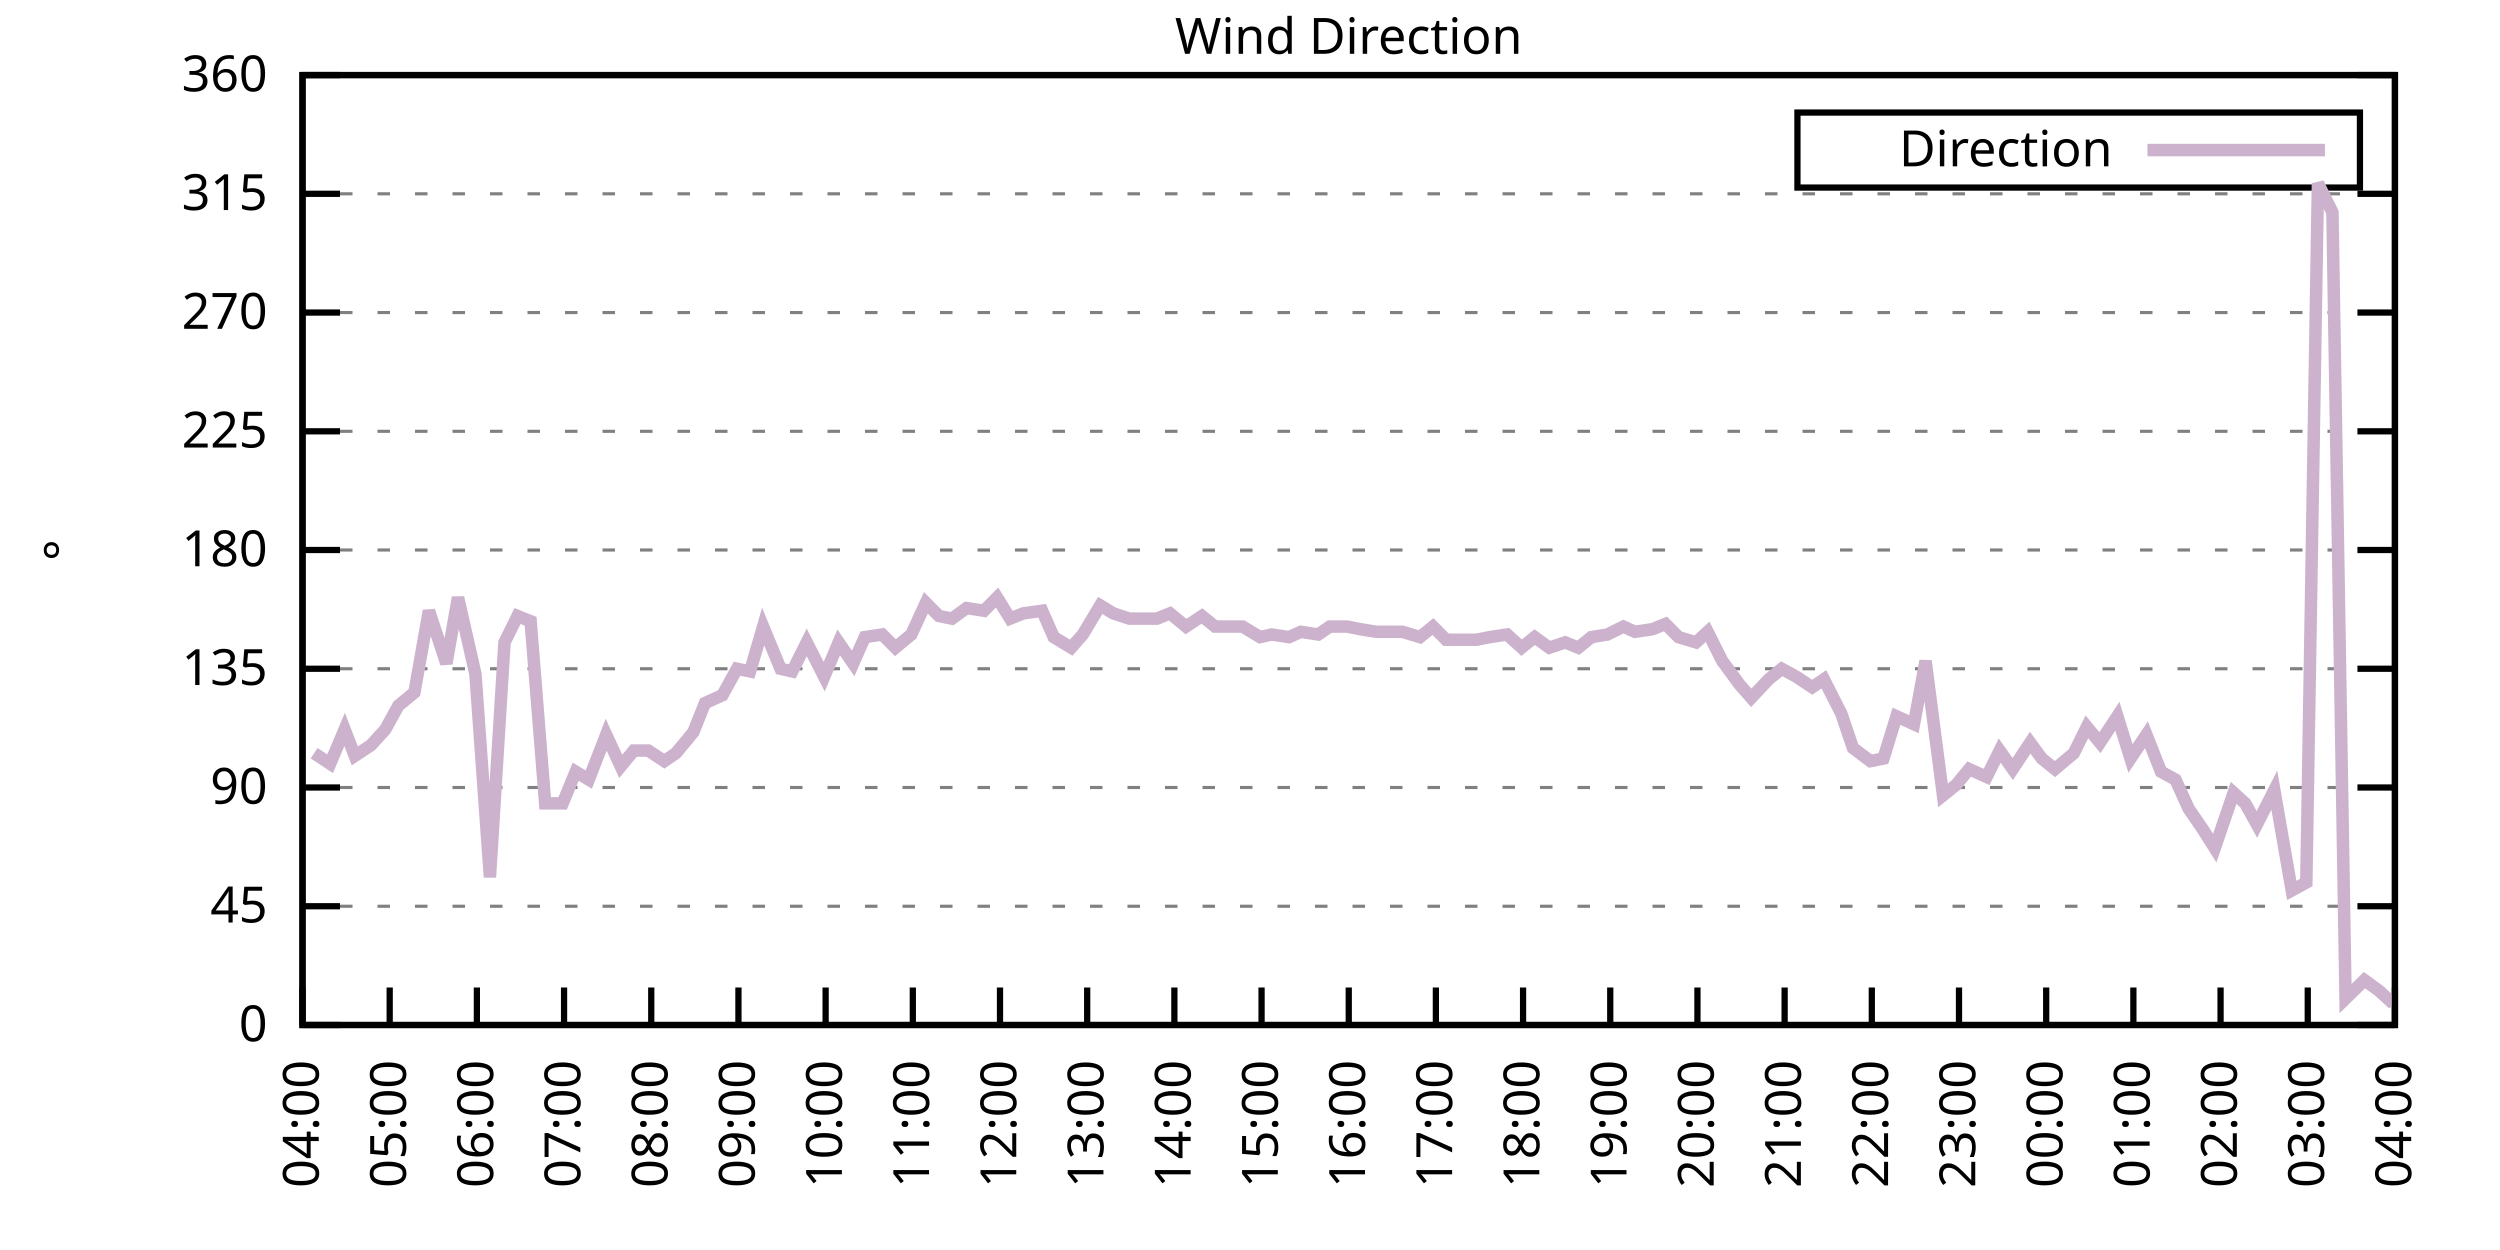
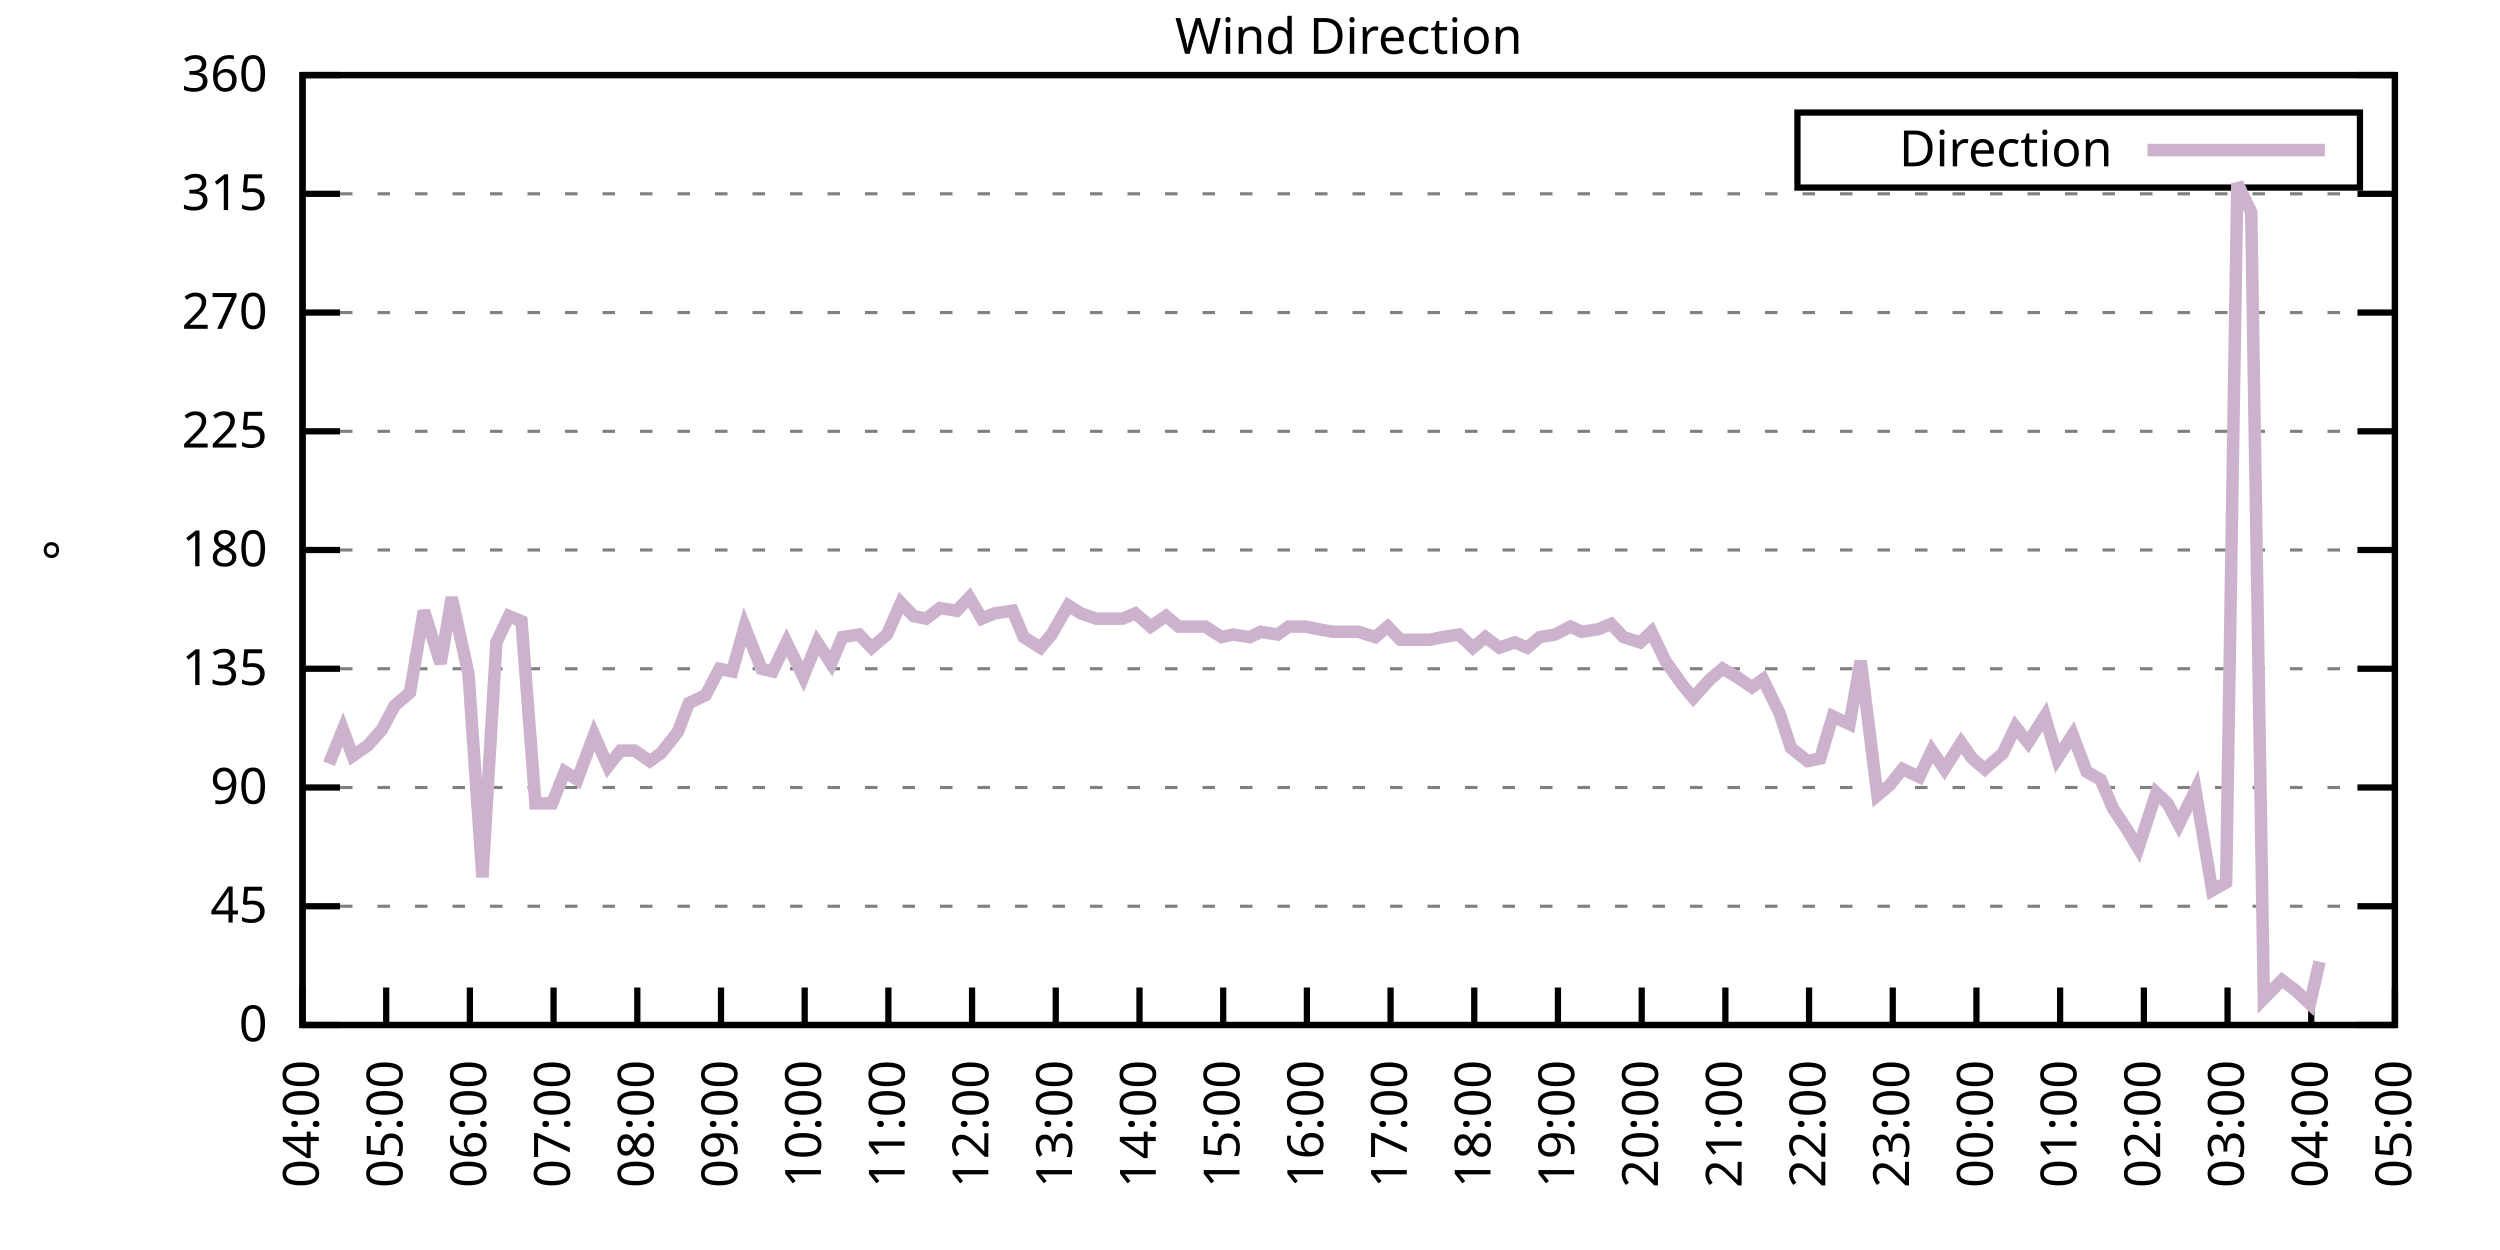
<svg xmlns="http://www.w3.org/2000/svg" xmlns:xlink="http://www.w3.org/1999/xlink" width="400" height="200" viewBox="0 0 400 200">
  <g id="gnuplot_canvas">
    <rect x="0" y="0" width="400" height="200" fill="none" />
    <defs>
      <circle id="gpDot" r="0.5" stroke-width="0.5" stroke="currentColor" />
      <path id="gpPt0" stroke-width="0.333" stroke="currentColor" d="M-1,0 h2 M0,-1 v2" />
      <path id="gpPt1" stroke-width="0.333" stroke="currentColor" d="M-1,-1 L1,1 M1,-1 L-1,1" />
      <path id="gpPt2" stroke-width="0.333" stroke="currentColor" d="M-1,0 L1,0 M0,-1 L0,1 M-1,-1 L1,1 M-1,1 L1,-1" />
      <rect id="gpPt3" stroke-width="0.333" stroke="currentColor" x="-1" y="-1" width="2" height="2" />
      <rect id="gpPt4" stroke-width="0.333" stroke="currentColor" fill="currentColor" x="-1" y="-1" width="2" height="2" />
      <circle id="gpPt5" stroke-width="0.333" stroke="currentColor" cx="0" cy="0" r="1" />
      <use xlink:href="#gpPt5" id="gpPt6" fill="currentColor" stroke="none" />
      <path id="gpPt7" stroke-width="0.333" stroke="currentColor" d="M0,-1.33 L-1.33,0.67 L1.33,0.67 z" />
      <use xlink:href="#gpPt7" id="gpPt8" fill="currentColor" stroke="none" />
      <use xlink:href="#gpPt7" id="gpPt9" stroke="currentColor" transform="rotate(180)" />
      <use xlink:href="#gpPt9" id="gpPt10" fill="currentColor" stroke="none" />
      <use xlink:href="#gpPt3" id="gpPt11" stroke="currentColor" transform="rotate(45)" />
      <use xlink:href="#gpPt11" id="gpPt12" fill="currentColor" stroke="none" />
      <path id="gpPt13" stroke-width="0.333" stroke="currentColor" d="M0,1.330 L1.265,0.411 L0.782,-1.067 L-0.782,-1.076 L-1.265,0.411 z" />
      <use xlink:href="#gpPt13" id="gpPt14" fill="currentColor" stroke="none" />
      <filter id="textbox" filterUnits="objectBoundingBox" x="0" y="0" height="1" width="1">
        <feFlood flood-color="white" flood-opacity="1" result="bgnd" />
        <feComposite in="SourceGraphic" in2="bgnd" operator="atop" />
      </filter>
      <filter id="greybox" filterUnits="objectBoundingBox" x="0" y="0" height="1" width="1">
        <feFlood flood-color="lightgrey" flood-opacity="1" result="grey" />
        <feComposite in="SourceGraphic" in2="grey" operator="atop" />
      </filter>
    </defs>
    <g fill="none" color="white" stroke="currentColor" stroke-width="1.00" stroke-linecap="butt" stroke-linejoin="miter">
</g>
    <g fill="none" color="black" stroke="currentColor" stroke-width="1.00" stroke-linecap="butt" stroke-linejoin="miter">
      <g stroke="none" shape-rendering="crispEdges">
        <polygon fill="rgb(255, 255, 255)" points="48.40,164.00 383.18,164.00 383.18,12.02 48.40,12.02 " />
      </g>
    </g>
    <g fill="none" color="black" stroke="currentColor" stroke-width="1.00" stroke-linecap="butt" stroke-linejoin="miter">
</g>
    <g fill="none" color="black" stroke="black" stroke-width="0.50" stroke-linecap="butt" stroke-linejoin="miter">
</g>
    <g fill="none" color="gray" stroke="currentColor" stroke-width="0.50" stroke-linecap="butt" stroke-linejoin="miter">
      <path stroke="gray" stroke-dasharray="2,4" class="gridline" d="M48.40,164.00 L383.19,164.00  " />
    </g>
    <g fill="none" color="gray" stroke="gray" stroke-width="1.00" stroke-linecap="butt" stroke-linejoin="miter">
</g>
    <g fill="none" color="black" stroke="currentColor" stroke-width="1.00" stroke-linecap="butt" stroke-linejoin="miter">
      <path stroke="black" d="M48.40,164.00 L54.40,164.00 M383.19,164.00 L377.19,164.00  " />
      <g transform="translate(42.80,166.60)" stroke="none" fill="black" font-family="Sans" font-size="8.00" text-anchor="end">
        <text>
          <tspan font-family="Sans"> 0</tspan>
        </text>
      </g>
    </g>
    <g fill="none" color="black" stroke="currentColor" stroke-width="1.00" stroke-linecap="butt" stroke-linejoin="miter">
</g>
    <g fill="none" color="black" stroke="black" stroke-width="0.50" stroke-linecap="butt" stroke-linejoin="miter">
</g>
    <g fill="none" color="gray" stroke="currentColor" stroke-width="0.50" stroke-linecap="butt" stroke-linejoin="miter">
      <path stroke="gray" stroke-dasharray="2,4" class="gridline" d="M48.40,145.00 L383.19,145.00  " />
    </g>
    <g fill="none" color="gray" stroke="gray" stroke-width="1.00" stroke-linecap="butt" stroke-linejoin="miter">
</g>
    <g fill="none" color="black" stroke="currentColor" stroke-width="1.00" stroke-linecap="butt" stroke-linejoin="miter">
      <path stroke="black" d="M48.40,145.00 L54.40,145.00 M383.19,145.00 L377.19,145.00  " />
      <g transform="translate(42.80,147.60)" stroke="none" fill="black" font-family="Sans" font-size="8.00" text-anchor="end">
        <text>
          <tspan font-family="Sans"> 45</tspan>
        </text>
      </g>
    </g>
    <g fill="none" color="black" stroke="currentColor" stroke-width="1.00" stroke-linecap="butt" stroke-linejoin="miter">
</g>
    <g fill="none" color="black" stroke="black" stroke-width="0.50" stroke-linecap="butt" stroke-linejoin="miter">
</g>
    <g fill="none" color="gray" stroke="currentColor" stroke-width="0.50" stroke-linecap="butt" stroke-linejoin="miter">
      <path stroke="gray" stroke-dasharray="2,4" class="gridline" d="M48.40,126.00 L383.19,126.00  " />
    </g>
    <g fill="none" color="gray" stroke="gray" stroke-width="1.00" stroke-linecap="butt" stroke-linejoin="miter">
</g>
    <g fill="none" color="black" stroke="currentColor" stroke-width="1.00" stroke-linecap="butt" stroke-linejoin="miter">
      <path stroke="black" d="M48.40,126.00 L54.40,126.00 M383.19,126.00 L377.19,126.00  " />
      <g transform="translate(42.80,128.60)" stroke="none" fill="black" font-family="Sans" font-size="8.00" text-anchor="end">
        <text>
          <tspan font-family="Sans"> 90</tspan>
        </text>
      </g>
    </g>
    <g fill="none" color="black" stroke="currentColor" stroke-width="1.00" stroke-linecap="butt" stroke-linejoin="miter">
</g>
    <g fill="none" color="black" stroke="black" stroke-width="0.50" stroke-linecap="butt" stroke-linejoin="miter">
</g>
    <g fill="none" color="gray" stroke="currentColor" stroke-width="0.50" stroke-linecap="butt" stroke-linejoin="miter">
      <path stroke="gray" stroke-dasharray="2,4" class="gridline" d="M48.40,107.00 L383.19,107.00  " />
    </g>
    <g fill="none" color="gray" stroke="gray" stroke-width="1.00" stroke-linecap="butt" stroke-linejoin="miter">
</g>
    <g fill="none" color="black" stroke="currentColor" stroke-width="1.00" stroke-linecap="butt" stroke-linejoin="miter">
      <path stroke="black" d="M48.40,107.00 L54.40,107.00 M383.19,107.00 L377.19,107.00  " />
      <g transform="translate(42.80,109.60)" stroke="none" fill="black" font-family="Sans" font-size="8.00" text-anchor="end">
        <text>
          <tspan font-family="Sans"> 135</tspan>
        </text>
      </g>
    </g>
    <g fill="none" color="black" stroke="currentColor" stroke-width="1.00" stroke-linecap="butt" stroke-linejoin="miter">
</g>
    <g fill="none" color="black" stroke="black" stroke-width="0.50" stroke-linecap="butt" stroke-linejoin="miter">
</g>
    <g fill="none" color="gray" stroke="currentColor" stroke-width="0.50" stroke-linecap="butt" stroke-linejoin="miter">
      <path stroke="gray" stroke-dasharray="2,4" class="gridline" d="M48.40,88.00 L383.19,88.00  " />
    </g>
    <g fill="none" color="gray" stroke="gray" stroke-width="1.00" stroke-linecap="butt" stroke-linejoin="miter">
</g>
    <g fill="none" color="black" stroke="currentColor" stroke-width="1.00" stroke-linecap="butt" stroke-linejoin="miter">
      <path stroke="black" d="M48.40,88.00 L54.40,88.00 M383.19,88.00 L377.19,88.00  " />
      <g transform="translate(42.80,90.60)" stroke="none" fill="black" font-family="Sans" font-size="8.00" text-anchor="end">
        <text>
          <tspan font-family="Sans"> 180</tspan>
        </text>
      </g>
    </g>
    <g fill="none" color="black" stroke="currentColor" stroke-width="1.00" stroke-linecap="butt" stroke-linejoin="miter">
</g>
    <g fill="none" color="black" stroke="black" stroke-width="0.50" stroke-linecap="butt" stroke-linejoin="miter">
</g>
    <g fill="none" color="gray" stroke="currentColor" stroke-width="0.50" stroke-linecap="butt" stroke-linejoin="miter">
      <path stroke="gray" stroke-dasharray="2,4" class="gridline" d="M48.40,69.01 L383.19,69.01  " />
    </g>
    <g fill="none" color="gray" stroke="gray" stroke-width="1.00" stroke-linecap="butt" stroke-linejoin="miter">
</g>
    <g fill="none" color="black" stroke="currentColor" stroke-width="1.00" stroke-linecap="butt" stroke-linejoin="miter">
      <path stroke="black" d="M48.40,69.01 L54.40,69.01 M383.19,69.01 L377.19,69.01  " />
      <g transform="translate(42.80,71.61)" stroke="none" fill="black" font-family="Sans" font-size="8.00" text-anchor="end">
        <text>
          <tspan font-family="Sans"> 225</tspan>
        </text>
      </g>
    </g>
    <g fill="none" color="black" stroke="currentColor" stroke-width="1.00" stroke-linecap="butt" stroke-linejoin="miter">
</g>
    <g fill="none" color="black" stroke="black" stroke-width="0.50" stroke-linecap="butt" stroke-linejoin="miter">
</g>
    <g fill="none" color="gray" stroke="currentColor" stroke-width="0.50" stroke-linecap="butt" stroke-linejoin="miter">
      <path stroke="gray" stroke-dasharray="2,4" class="gridline" d="M48.40,50.01 L383.19,50.01  " />
    </g>
    <g fill="none" color="gray" stroke="gray" stroke-width="1.00" stroke-linecap="butt" stroke-linejoin="miter">
</g>
    <g fill="none" color="black" stroke="currentColor" stroke-width="1.00" stroke-linecap="butt" stroke-linejoin="miter">
      <path stroke="black" d="M48.40,50.01 L54.40,50.01 M383.19,50.01 L377.19,50.01  " />
      <g transform="translate(42.80,52.61)" stroke="none" fill="black" font-family="Sans" font-size="8.00" text-anchor="end">
        <text>
          <tspan font-family="Sans"> 270</tspan>
        </text>
      </g>
    </g>
    <g fill="none" color="black" stroke="currentColor" stroke-width="1.00" stroke-linecap="butt" stroke-linejoin="miter">
</g>
    <g fill="none" color="black" stroke="black" stroke-width="0.50" stroke-linecap="butt" stroke-linejoin="miter">
</g>
    <g fill="none" color="gray" stroke="currentColor" stroke-width="0.50" stroke-linecap="butt" stroke-linejoin="miter">
      <path stroke="gray" stroke-dasharray="2,4" class="gridline" d="M48.40,31.01 L383.19,31.01  " />
    </g>
    <g fill="none" color="gray" stroke="gray" stroke-width="1.00" stroke-linecap="butt" stroke-linejoin="miter">
</g>
    <g fill="none" color="black" stroke="currentColor" stroke-width="1.00" stroke-linecap="butt" stroke-linejoin="miter">
      <path stroke="black" d="M48.40,31.01 L54.40,31.01 M383.19,31.01 L377.19,31.01  " />
      <g transform="translate(42.80,33.61)" stroke="none" fill="black" font-family="Sans" font-size="8.00" text-anchor="end">
        <text>
          <tspan font-family="Sans"> 315</tspan>
        </text>
      </g>
    </g>
    <g fill="none" color="black" stroke="currentColor" stroke-width="1.00" stroke-linecap="butt" stroke-linejoin="miter">
</g>
    <g fill="none" color="black" stroke="black" stroke-width="0.50" stroke-linecap="butt" stroke-linejoin="miter">
</g>
    <g fill="none" color="gray" stroke="currentColor" stroke-width="0.50" stroke-linecap="butt" stroke-linejoin="miter">
      <path stroke="gray" stroke-dasharray="2,4" class="gridline" d="M48.40,12.01 L383.19,12.01  " />
    </g>
    <g fill="none" color="gray" stroke="gray" stroke-width="1.00" stroke-linecap="butt" stroke-linejoin="miter">
</g>
    <g fill="none" color="black" stroke="currentColor" stroke-width="1.00" stroke-linecap="butt" stroke-linejoin="miter">
      <path stroke="black" d="M48.40,12.01 L54.40,12.01 M383.19,12.01 L377.19,12.01  " />
      <g transform="translate(42.80,14.61)" stroke="none" fill="black" font-family="Sans" font-size="8.00" text-anchor="end">
        <text>
          <tspan font-family="Sans"> 360</tspan>
        </text>
      </g>
    </g>
    <g fill="none" color="black" stroke="currentColor" stroke-width="1.00" stroke-linecap="butt" stroke-linejoin="miter">
      <path stroke="black" d="M48.40,164.00 L48.40,158.00  " />
      <g transform="translate(51.00,169.60) rotate(270.00)" stroke="none" fill="black" font-family="Sans" font-size="8.00" text-anchor="end">
        <text>
          <tspan font-family="Sans">04:00</tspan>
        </text>
      </g>
    </g>
    <g fill="none" color="black" stroke="currentColor" stroke-width="1.00" stroke-linecap="butt" stroke-linejoin="miter">
-       <path stroke="black" d="M62.35,164.00 L62.35,158.00  " />
-       <g transform="translate(64.95,169.60) rotate(270.00)" stroke="none" fill="black" font-family="Sans" font-size="8.00" text-anchor="end">
+       <path stroke="black" d="M61.79,164.00 L61.79,158.00  " />
+       <g transform="translate(64.39,169.60) rotate(270.00)" stroke="none" fill="black" font-family="Sans" font-size="8.00" text-anchor="end">
        <text>
          <tspan font-family="Sans">05:00</tspan>
        </text>
      </g>
    </g>
    <g fill="none" color="black" stroke="currentColor" stroke-width="1.00" stroke-linecap="butt" stroke-linejoin="miter">
-       <path stroke="black" d="M76.30,164.00 L76.30,158.00  " />
-       <g transform="translate(78.90,169.60) rotate(270.00)" stroke="none" fill="black" font-family="Sans" font-size="8.00" text-anchor="end">
+       <path stroke="black" d="M75.18,164.00 L75.18,158.00  " />
+       <g transform="translate(77.78,169.60) rotate(270.00)" stroke="none" fill="black" font-family="Sans" font-size="8.00" text-anchor="end">
        <text>
          <tspan font-family="Sans">06:00</tspan>
        </text>
      </g>
    </g>
    <g fill="none" color="black" stroke="currentColor" stroke-width="1.00" stroke-linecap="butt" stroke-linejoin="miter">
-       <path stroke="black" d="M90.25,164.00 L90.25,158.00  " />
-       <g transform="translate(92.85,169.60) rotate(270.00)" stroke="none" fill="black" font-family="Sans" font-size="8.00" text-anchor="end">
+       <path stroke="black" d="M88.57,164.00 L88.57,158.00  " />
+       <g transform="translate(91.17,169.60) rotate(270.00)" stroke="none" fill="black" font-family="Sans" font-size="8.00" text-anchor="end">
        <text>
          <tspan font-family="Sans">07:00</tspan>
        </text>
      </g>
    </g>
    <g fill="none" color="black" stroke="currentColor" stroke-width="1.00" stroke-linecap="butt" stroke-linejoin="miter">
-       <path stroke="black" d="M104.20,164.00 L104.20,158.00  " />
-       <g transform="translate(106.80,169.60) rotate(270.00)" stroke="none" fill="black" font-family="Sans" font-size="8.00" text-anchor="end">
+       <path stroke="black" d="M101.97,164.00 L101.97,158.00  " />
+       <g transform="translate(104.57,169.60) rotate(270.00)" stroke="none" fill="black" font-family="Sans" font-size="8.00" text-anchor="end">
        <text>
          <tspan font-family="Sans">08:00</tspan>
        </text>
      </g>
    </g>
    <g fill="none" color="black" stroke="currentColor" stroke-width="1.00" stroke-linecap="butt" stroke-linejoin="miter">
-       <path stroke="black" d="M118.15,164.00 L118.15,158.00  " />
-       <g transform="translate(120.75,169.60) rotate(270.00)" stroke="none" fill="black" font-family="Sans" font-size="8.00" text-anchor="end">
+       <path stroke="black" d="M115.36,164.00 L115.36,158.00  " />
+       <g transform="translate(117.96,169.60) rotate(270.00)" stroke="none" fill="black" font-family="Sans" font-size="8.00" text-anchor="end">
        <text>
          <tspan font-family="Sans">09:00</tspan>
        </text>
      </g>
    </g>
    <g fill="none" color="black" stroke="currentColor" stroke-width="1.00" stroke-linecap="butt" stroke-linejoin="miter">
-       <path stroke="black" d="M132.10,164.00 L132.10,158.00  " />
-       <g transform="translate(134.70,169.60) rotate(270.00)" stroke="none" fill="black" font-family="Sans" font-size="8.00" text-anchor="end">
+       <path stroke="black" d="M128.75,164.00 L128.75,158.00  " />
+       <g transform="translate(131.35,169.60) rotate(270.00)" stroke="none" fill="black" font-family="Sans" font-size="8.00" text-anchor="end">
        <text>
          <tspan font-family="Sans">10:00</tspan>
        </text>
      </g>
    </g>
    <g fill="none" color="black" stroke="currentColor" stroke-width="1.00" stroke-linecap="butt" stroke-linejoin="miter">
-       <path stroke="black" d="M146.05,164.00 L146.05,158.00  " />
-       <g transform="translate(148.65,169.60) rotate(270.00)" stroke="none" fill="black" font-family="Sans" font-size="8.00" text-anchor="end">
+       <path stroke="black" d="M142.14,164.00 L142.14,158.00  " />
+       <g transform="translate(144.74,169.60) rotate(270.00)" stroke="none" fill="black" font-family="Sans" font-size="8.00" text-anchor="end">
        <text>
          <tspan font-family="Sans">11:00</tspan>
        </text>
      </g>
    </g>
    <g fill="none" color="black" stroke="currentColor" stroke-width="1.00" stroke-linecap="butt" stroke-linejoin="miter">
-       <path stroke="black" d="M160.00,164.00 L160.00,158.00  " />
-       <g transform="translate(162.60,169.60) rotate(270.00)" stroke="none" fill="black" font-family="Sans" font-size="8.00" text-anchor="end">
+       <path stroke="black" d="M155.53,164.00 L155.53,158.00  " />
+       <g transform="translate(158.13,169.60) rotate(270.00)" stroke="none" fill="black" font-family="Sans" font-size="8.00" text-anchor="end">
        <text>
          <tspan font-family="Sans">12:00</tspan>
        </text>
      </g>
    </g>
    <g fill="none" color="black" stroke="currentColor" stroke-width="1.00" stroke-linecap="butt" stroke-linejoin="miter">
-       <path stroke="black" d="M173.95,164.00 L173.95,158.00  " />
-       <g transform="translate(176.55,169.60) rotate(270.00)" stroke="none" fill="black" font-family="Sans" font-size="8.00" text-anchor="end">
+       <path stroke="black" d="M168.92,164.00 L168.92,158.00  " />
+       <g transform="translate(171.52,169.60) rotate(270.00)" stroke="none" fill="black" font-family="Sans" font-size="8.00" text-anchor="end">
        <text>
          <tspan font-family="Sans">13:00</tspan>
        </text>
      </g>
    </g>
    <g fill="none" color="black" stroke="currentColor" stroke-width="1.00" stroke-linecap="butt" stroke-linejoin="miter">
-       <path stroke="black" d="M187.90,164.00 L187.90,158.00  " />
-       <g transform="translate(190.50,169.60) rotate(270.00)" stroke="none" fill="black" font-family="Sans" font-size="8.00" text-anchor="end">
+       <path stroke="black" d="M182.32,164.00 L182.32,158.00  " />
+       <g transform="translate(184.92,169.60) rotate(270.00)" stroke="none" fill="black" font-family="Sans" font-size="8.00" text-anchor="end">
        <text>
          <tspan font-family="Sans">14:00</tspan>
        </text>
      </g>
    </g>
    <g fill="none" color="black" stroke="currentColor" stroke-width="1.00" stroke-linecap="butt" stroke-linejoin="miter">
-       <path stroke="black" d="M201.85,164.00 L201.85,158.00  " />
-       <g transform="translate(204.45,169.60) rotate(270.00)" stroke="none" fill="black" font-family="Sans" font-size="8.00" text-anchor="end">
+       <path stroke="black" d="M195.71,164.00 L195.71,158.00  " />
+       <g transform="translate(198.31,169.60) rotate(270.00)" stroke="none" fill="black" font-family="Sans" font-size="8.00" text-anchor="end">
        <text>
          <tspan font-family="Sans">15:00</tspan>
        </text>
      </g>
    </g>
    <g fill="none" color="black" stroke="currentColor" stroke-width="1.00" stroke-linecap="butt" stroke-linejoin="miter">
-       <path stroke="black" d="M215.80,164.00 L215.80,158.00  " />
-       <g transform="translate(218.40,169.60) rotate(270.00)" stroke="none" fill="black" font-family="Sans" font-size="8.00" text-anchor="end">
+       <path stroke="black" d="M209.10,164.00 L209.10,158.00  " />
+       <g transform="translate(211.70,169.60) rotate(270.00)" stroke="none" fill="black" font-family="Sans" font-size="8.00" text-anchor="end">
        <text>
          <tspan font-family="Sans">16:00</tspan>
        </text>
      </g>
    </g>
    <g fill="none" color="black" stroke="currentColor" stroke-width="1.00" stroke-linecap="butt" stroke-linejoin="miter">
-       <path stroke="black" d="M229.74,164.00 L229.74,158.00  " />
-       <g transform="translate(232.34,169.60) rotate(270.00)" stroke="none" fill="black" font-family="Sans" font-size="8.00" text-anchor="end">
+       <path stroke="black" d="M222.49,164.00 L222.49,158.00  " />
+       <g transform="translate(225.09,169.60) rotate(270.00)" stroke="none" fill="black" font-family="Sans" font-size="8.00" text-anchor="end">
        <text>
          <tspan font-family="Sans">17:00</tspan>
        </text>
      </g>
    </g>
    <g fill="none" color="black" stroke="currentColor" stroke-width="1.00" stroke-linecap="butt" stroke-linejoin="miter">
-       <path stroke="black" d="M243.69,164.00 L243.69,158.00  " />
-       <g transform="translate(246.29,169.60) rotate(270.00)" stroke="none" fill="black" font-family="Sans" font-size="8.00" text-anchor="end">
+       <path stroke="black" d="M235.88,164.00 L235.88,158.00  " />
+       <g transform="translate(238.48,169.60) rotate(270.00)" stroke="none" fill="black" font-family="Sans" font-size="8.00" text-anchor="end">
        <text>
          <tspan font-family="Sans">18:00</tspan>
        </text>
      </g>
    </g>
    <g fill="none" color="black" stroke="currentColor" stroke-width="1.00" stroke-linecap="butt" stroke-linejoin="miter">
-       <path stroke="black" d="M257.64,164.00 L257.64,158.00  " />
-       <g transform="translate(260.24,169.60) rotate(270.00)" stroke="none" fill="black" font-family="Sans" font-size="8.00" text-anchor="end">
+       <path stroke="black" d="M249.27,164.00 L249.27,158.00  " />
+       <g transform="translate(251.87,169.60) rotate(270.00)" stroke="none" fill="black" font-family="Sans" font-size="8.00" text-anchor="end">
        <text>
          <tspan font-family="Sans">19:00</tspan>
        </text>
      </g>
    </g>
    <g fill="none" color="black" stroke="currentColor" stroke-width="1.00" stroke-linecap="butt" stroke-linejoin="miter">
-       <path stroke="black" d="M271.59,164.00 L271.59,158.00  " />
-       <g transform="translate(274.19,169.60) rotate(270.00)" stroke="none" fill="black" font-family="Sans" font-size="8.00" text-anchor="end">
+       <path stroke="black" d="M262.67,164.00 L262.67,158.00  " />
+       <g transform="translate(265.27,169.60) rotate(270.00)" stroke="none" fill="black" font-family="Sans" font-size="8.00" text-anchor="end">
        <text>
          <tspan font-family="Sans">20:00</tspan>
        </text>
      </g>
    </g>
    <g fill="none" color="black" stroke="currentColor" stroke-width="1.00" stroke-linecap="butt" stroke-linejoin="miter">
-       <path stroke="black" d="M285.54,164.00 L285.54,158.00  " />
-       <g transform="translate(288.14,169.60) rotate(270.00)" stroke="none" fill="black" font-family="Sans" font-size="8.00" text-anchor="end">
+       <path stroke="black" d="M276.06,164.00 L276.06,158.00  " />
+       <g transform="translate(278.66,169.60) rotate(270.00)" stroke="none" fill="black" font-family="Sans" font-size="8.00" text-anchor="end">
        <text>
          <tspan font-family="Sans">21:00</tspan>
        </text>
      </g>
    </g>
    <g fill="none" color="black" stroke="currentColor" stroke-width="1.00" stroke-linecap="butt" stroke-linejoin="miter">
-       <path stroke="black" d="M299.49,164.00 L299.49,158.00  " />
-       <g transform="translate(302.09,169.60) rotate(270.00)" stroke="none" fill="black" font-family="Sans" font-size="8.00" text-anchor="end">
+       <path stroke="black" d="M289.45,164.00 L289.45,158.00  " />
+       <g transform="translate(292.05,169.60) rotate(270.00)" stroke="none" fill="black" font-family="Sans" font-size="8.00" text-anchor="end">
        <text>
          <tspan font-family="Sans">22:00</tspan>
        </text>
      </g>
    </g>
    <g fill="none" color="black" stroke="currentColor" stroke-width="1.00" stroke-linecap="butt" stroke-linejoin="miter">
-       <path stroke="black" d="M313.44,164.00 L313.44,158.00  " />
-       <g transform="translate(316.04,169.60) rotate(270.00)" stroke="none" fill="black" font-family="Sans" font-size="8.00" text-anchor="end">
+       <path stroke="black" d="M302.84,164.00 L302.84,158.00  " />
+       <g transform="translate(305.44,169.60) rotate(270.00)" stroke="none" fill="black" font-family="Sans" font-size="8.00" text-anchor="end">
        <text>
          <tspan font-family="Sans">23:00</tspan>
        </text>
      </g>
    </g>
    <g fill="none" color="black" stroke="currentColor" stroke-width="1.00" stroke-linecap="butt" stroke-linejoin="miter">
-       <path stroke="black" d="M327.39,164.00 L327.39,158.00  " />
-       <g transform="translate(329.99,169.60) rotate(270.00)" stroke="none" fill="black" font-family="Sans" font-size="8.00" text-anchor="end">
+       <path stroke="black" d="M316.23,164.00 L316.23,158.00  " />
+       <g transform="translate(318.83,169.60) rotate(270.00)" stroke="none" fill="black" font-family="Sans" font-size="8.00" text-anchor="end">
        <text>
          <tspan font-family="Sans">00:00</tspan>
        </text>
      </g>
    </g>
    <g fill="none" color="black" stroke="currentColor" stroke-width="1.00" stroke-linecap="butt" stroke-linejoin="miter">
-       <path stroke="black" d="M341.34,164.00 L341.34,158.00  " />
-       <g transform="translate(343.94,169.60) rotate(270.00)" stroke="none" fill="black" font-family="Sans" font-size="8.00" text-anchor="end">
+       <path stroke="black" d="M329.62,164.00 L329.62,158.00  " />
+       <g transform="translate(332.22,169.60) rotate(270.00)" stroke="none" fill="black" font-family="Sans" font-size="8.00" text-anchor="end">
        <text>
          <tspan font-family="Sans">01:00</tspan>
        </text>
      </g>
    </g>
    <g fill="none" color="black" stroke="currentColor" stroke-width="1.00" stroke-linecap="butt" stroke-linejoin="miter">
-       <path stroke="black" d="M355.29,164.00 L355.29,158.00  " />
-       <g transform="translate(357.89,169.60) rotate(270.00)" stroke="none" fill="black" font-family="Sans" font-size="8.00" text-anchor="end">
+       <path stroke="black" d="M343.02,164.00 L343.02,158.00  " />
+       <g transform="translate(345.62,169.60) rotate(270.00)" stroke="none" fill="black" font-family="Sans" font-size="8.00" text-anchor="end">
        <text>
          <tspan font-family="Sans">02:00</tspan>
        </text>
      </g>
    </g>
    <g fill="none" color="black" stroke="currentColor" stroke-width="1.00" stroke-linecap="butt" stroke-linejoin="miter">
-       <path stroke="black" d="M369.24,164.00 L369.24,158.00  " />
-       <g transform="translate(371.84,169.60) rotate(270.00)" stroke="none" fill="black" font-family="Sans" font-size="8.00" text-anchor="end">
+       <path stroke="black" d="M356.41,164.00 L356.41,158.00  " />
+       <g transform="translate(359.01,169.60) rotate(270.00)" stroke="none" fill="black" font-family="Sans" font-size="8.00" text-anchor="end">
        <text>
          <tspan font-family="Sans">03:00</tspan>
+         </text>
+       </g>
+     </g>
+     <g fill="none" color="black" stroke="currentColor" stroke-width="1.00" stroke-linecap="butt" stroke-linejoin="miter">
+       <path stroke="black" d="M369.80,164.00 L369.80,158.00  " />
+       <g transform="translate(372.40,169.60) rotate(270.00)" stroke="none" fill="black" font-family="Sans" font-size="8.00" text-anchor="end">
+         <text>
+           <tspan font-family="Sans">04:00</tspan>
        </text>
      </g>
    </g>
    <g fill="none" color="black" stroke="currentColor" stroke-width="1.00" stroke-linecap="butt" stroke-linejoin="miter">
      <path stroke="black" d="M383.19,164.00 L383.19,158.00  " />
      <g transform="translate(385.79,169.60) rotate(270.00)" stroke="none" fill="black" font-family="Sans" font-size="8.00" text-anchor="end">
        <text>
-           <tspan font-family="Sans">04:00</tspan>
+           <tspan font-family="Sans">05:00</tspan>
        </text>
      </g>
    </g>
    <g fill="none" color="black" stroke="currentColor" stroke-width="1.00" stroke-linecap="butt" stroke-linejoin="miter">
</g>
    <g fill="none" color="black" stroke="currentColor" stroke-width="1.00" stroke-linecap="butt" stroke-linejoin="miter">
      <path stroke="black" d="M48.40,12.01 L48.40,164.00 L383.19,164.00 L383.19,12.01 L48.40,12.01 Z  " />
    </g>
    <g fill="none" color="black" stroke="currentColor" stroke-width="1.00" stroke-linecap="butt" stroke-linejoin="miter">
</g>
    <g fill="none" color="black" stroke="currentColor" stroke-width="1.00" stroke-linecap="butt" stroke-linejoin="miter">
      <path stroke="black" d="M287.59,30.01 L287.59,18.01 L377.59,18.01 L377.59,30.01 L287.59,30.01 Z  " />
    </g>
    <g id="Wind_direction_plot_1">
      <g fill="none" color="white" stroke="black" stroke-width="2.00" stroke-linecap="butt" stroke-linejoin="miter">
</g>
      <g fill="none" color="black" stroke="currentColor" stroke-width="2.00" stroke-linecap="butt" stroke-linejoin="miter">
        <g transform="translate(337.99,26.61)" stroke="none" fill="black" font-family="Sans" font-size="8.00" text-anchor="end">
          <text>
            <tspan font-family="Sans">Direction</tspan>
          </text>
        </g>
      </g>
      <g fill="none" color="black" stroke="currentColor" stroke-width="2.00" stroke-linecap="butt" stroke-linejoin="miter">
-         <path stroke="rgb(204, 178, 204)" d="M343.59,24.01 L371.99,24.01 M50.26,120.51 L52.82,122.20 L55.14,116.71 L56.77,120.94 L59.33,119.25 L61.65,116.71   L63.74,112.91 L66.30,110.80 L68.63,97.72 L71.42,106.16 L73.28,95.60 L76.07,107.85 L78.39,140.36 L80.72,102.78   L82.81,98.56 L84.90,99.40 L87.23,128.54 L90.02,128.54 L92.11,123.47 L94.20,124.74 L96.99,117.56 L99.32,122.62   L101.41,120.09 L103.73,120.09 L106.29,121.78 L108.15,120.51 L110.94,117.14 L112.80,112.49 L115.59,111.23 L117.92,107.00   L120.01,107.43 L122.10,100.25 L124.89,107.00 L126.75,107.43 L129.08,102.78 L131.87,108.27 L134.19,102.78 L136.51,106.16   L138.37,101.94 L141.16,101.52 L143.26,103.63 L145.81,101.52 L148.14,96.45 L150.23,98.56 L152.32,98.98 L154.65,97.29   L157.44,97.72 L159.53,95.60 L161.62,98.98 L163.72,98.14 L166.74,97.72 L168.60,101.94 L171.39,103.63 L173.25,101.52   L176.04,96.87 L178.13,98.14 L180.69,98.98 L182.78,98.98 L185.11,98.98 L187.20,98.14 L189.76,100.25 L192.31,98.56   L194.41,100.25 L196.73,100.25 L198.82,100.25 L201.61,101.94 L203.47,101.52 L206.26,101.94 L208.12,101.09 L210.91,101.52   L212.77,100.25 L215.56,100.25 L217.65,100.67 L220.21,101.09 L222.30,101.09 L224.40,101.09 L227.19,101.94 L229.28,100.25   L231.37,102.36 L234.16,102.36 L236.25,102.36 L238.35,101.94 L241.14,101.52 L243.46,103.63 L245.55,101.94 L247.88,103.63   L250.44,102.78 L252.53,103.63 L254.62,101.94 L257.18,101.52 L259.74,100.25 L261.60,101.09 L264.39,100.67 L266.48,99.83   L268.57,101.94 L271.36,102.78 L273.22,101.09 L275.55,105.74 L278.34,109.54 L280.20,111.65 L282.99,108.69 L285.08,107.00   L287.40,108.27 L289.96,109.96 L291.82,108.69 L294.61,114.18 L296.47,119.67 L299.26,121.78 L301.35,121.36 L303.44,114.60   L306.23,115.87 L308.09,105.74 L310.88,127.27 L312.98,125.58 L315.07,123.05 L317.86,124.31 L319.95,120.09 L322.04,123.05   L324.83,118.83 L326.69,121.36 L328.79,123.05 L331.81,120.51 L333.90,116.29 L335.99,118.83 L338.78,114.60 L340.88,121.36   L343.43,117.56 L345.76,123.47 L348.08,124.74 L350.18,129.38 L352.50,132.76 L354.36,135.71 L357.38,126.85 L359.24,128.54   L361.10,131.91 L363.89,126.42 L366.68,142.47 L369.01,141.20 L370.87,29.32 L373.19,33.96 L375.29,159.78 L378.31,156.82   L380.63,158.51 L382.96,160.62  " />
+         <path stroke="rgb(204, 178, 204)" d="M343.59,24.01 L371.99,24.01 M52.64,122.20 L54.87,116.71 L56.43,120.94 L58.89,119.25 L61.12,116.71 L63.13,112.91   L65.59,110.80 L67.82,97.72 L70.50,106.16 L72.28,95.60 L74.96,107.85 L77.19,140.36 L79.42,102.78 L81.43,98.56   L83.44,99.40 L85.67,128.54 L88.35,128.54 L90.36,123.47 L92.37,124.74 L95.05,117.56 L97.28,122.62 L99.29,120.09   L101.52,120.09 L103.98,121.78 L105.76,120.51 L108.44,117.14 L110.22,112.49 L112.90,111.23 L115.13,107.00 L117.14,107.43   L119.15,100.25 L121.83,107.00 L123.62,107.43 L125.85,102.78 L128.53,108.27 L130.76,102.78 L132.99,106.16 L134.78,101.94   L137.45,101.52 L139.46,103.63 L141.92,101.52 L144.15,96.45 L146.16,98.56 L148.17,98.98 L150.40,97.29 L153.08,97.72   L155.09,95.60 L157.10,98.98 L159.10,98.14 L162.01,97.72 L163.79,101.94 L166.47,103.63 L168.25,101.52 L170.93,96.87   L172.94,98.14 L175.40,98.98 L177.41,98.98 L179.64,98.98 L181.65,98.14 L184.10,100.25 L186.56,98.56 L188.57,100.25   L190.80,100.25 L192.81,100.25 L195.48,101.94 L197.27,101.52 L199.95,101.94 L201.73,101.09 L204.41,101.52 L206.20,100.25   L208.88,100.25 L210.88,100.67 L213.34,101.09 L215.35,101.09 L217.36,101.09 L220.04,101.94 L222.04,100.25 L224.05,102.36   L226.73,102.36 L228.74,102.36 L230.75,101.94 L233.43,101.52 L235.66,103.63 L237.67,101.94 L239.90,103.63 L242.36,102.78   L244.36,103.63 L246.37,101.94 L248.83,101.52 L251.28,100.25 L253.07,101.09 L255.75,100.67 L257.76,99.83 L259.76,101.94   L262.44,102.78 L264.23,101.09 L266.46,105.74 L269.14,109.54 L270.92,111.65 L273.60,108.69 L275.61,107.00 L277.84,108.27   L280.30,109.96 L282.08,108.69 L284.76,114.18 L286.55,119.67 L289.23,121.78 L291.23,121.36 L293.24,114.60 L295.92,115.87   L297.71,105.74 L300.39,127.27 L302.39,125.58 L304.40,123.05 L307.08,124.31 L309.09,120.09 L311.10,123.05 L313.78,118.83   L315.56,121.36 L317.57,123.05 L320.47,120.51 L322.48,116.29 L324.49,118.83 L327.17,114.60 L329.18,121.36 L331.63,117.56   L333.86,123.47 L336.10,124.74 L338.10,129.38 L340.34,132.76 L342.12,135.71 L345.02,126.85 L346.81,128.54 L348.60,131.91   L351.27,126.42 L353.95,142.47 L356.18,141.20 L357.97,29.32 L360.20,33.96 L362.21,159.78 L365.11,156.82 L367.34,158.51   L369.58,160.62 L371.14,153.87  " />
      </g>
    </g>
    <g fill="none" color="black" stroke="currentColor" stroke-width="2.00" stroke-linecap="butt" stroke-linejoin="miter">
</g>
    <g fill="none" color="black" stroke="black" stroke-width="1.00" stroke-linecap="butt" stroke-linejoin="miter">
</g>
    <g fill="none" color="black" stroke="currentColor" stroke-width="1.00" stroke-linecap="butt" stroke-linejoin="miter">
      <path stroke="black" d="M48.40,12.01 L48.40,164.00 L383.19,164.00 L383.19,12.01 L48.40,12.01 Z  " />
      <g transform="translate(12.80,88.01) rotate(270.00)" stroke="none" fill="black" font-family="Sans" font-size="8.00" text-anchor="middle">
        <text>
          <tspan font-family="Sans">°</tspan>
        </text>
      </g>
    </g>
    <g fill="none" color="black" stroke="currentColor" stroke-width="1.00" stroke-linecap="butt" stroke-linejoin="miter">
</g>
    <g fill="none" color="black" stroke="currentColor" stroke-width="1.00" stroke-linecap="butt" stroke-linejoin="miter">
      <g transform="translate(215.79,8.61)" stroke="none" fill="black" font-family="Sans" font-size="8.00" text-anchor="middle">
        <text>
          <tspan font-family="Sans">Wind Direction</tspan>
        </text>
      </g>
    </g>
    <g fill="none" color="black" stroke="currentColor" stroke-width="1.00" stroke-linecap="butt" stroke-linejoin="miter">
</g>
  </g>
</svg>
